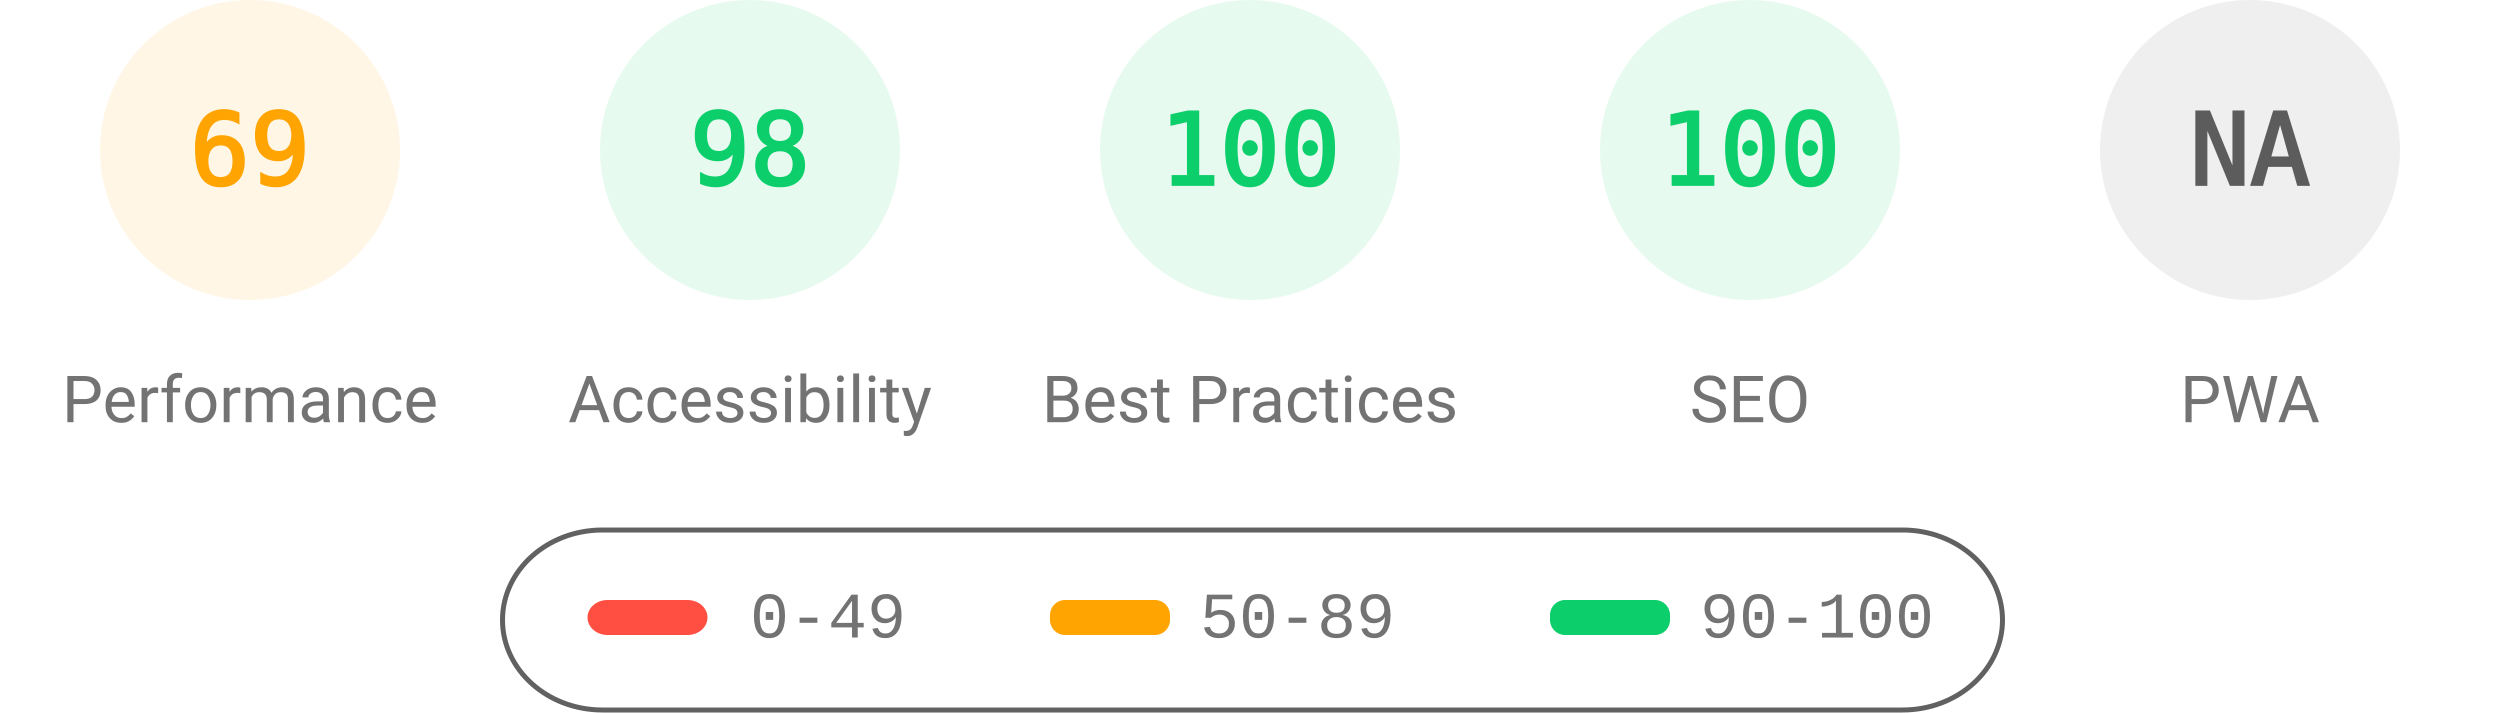
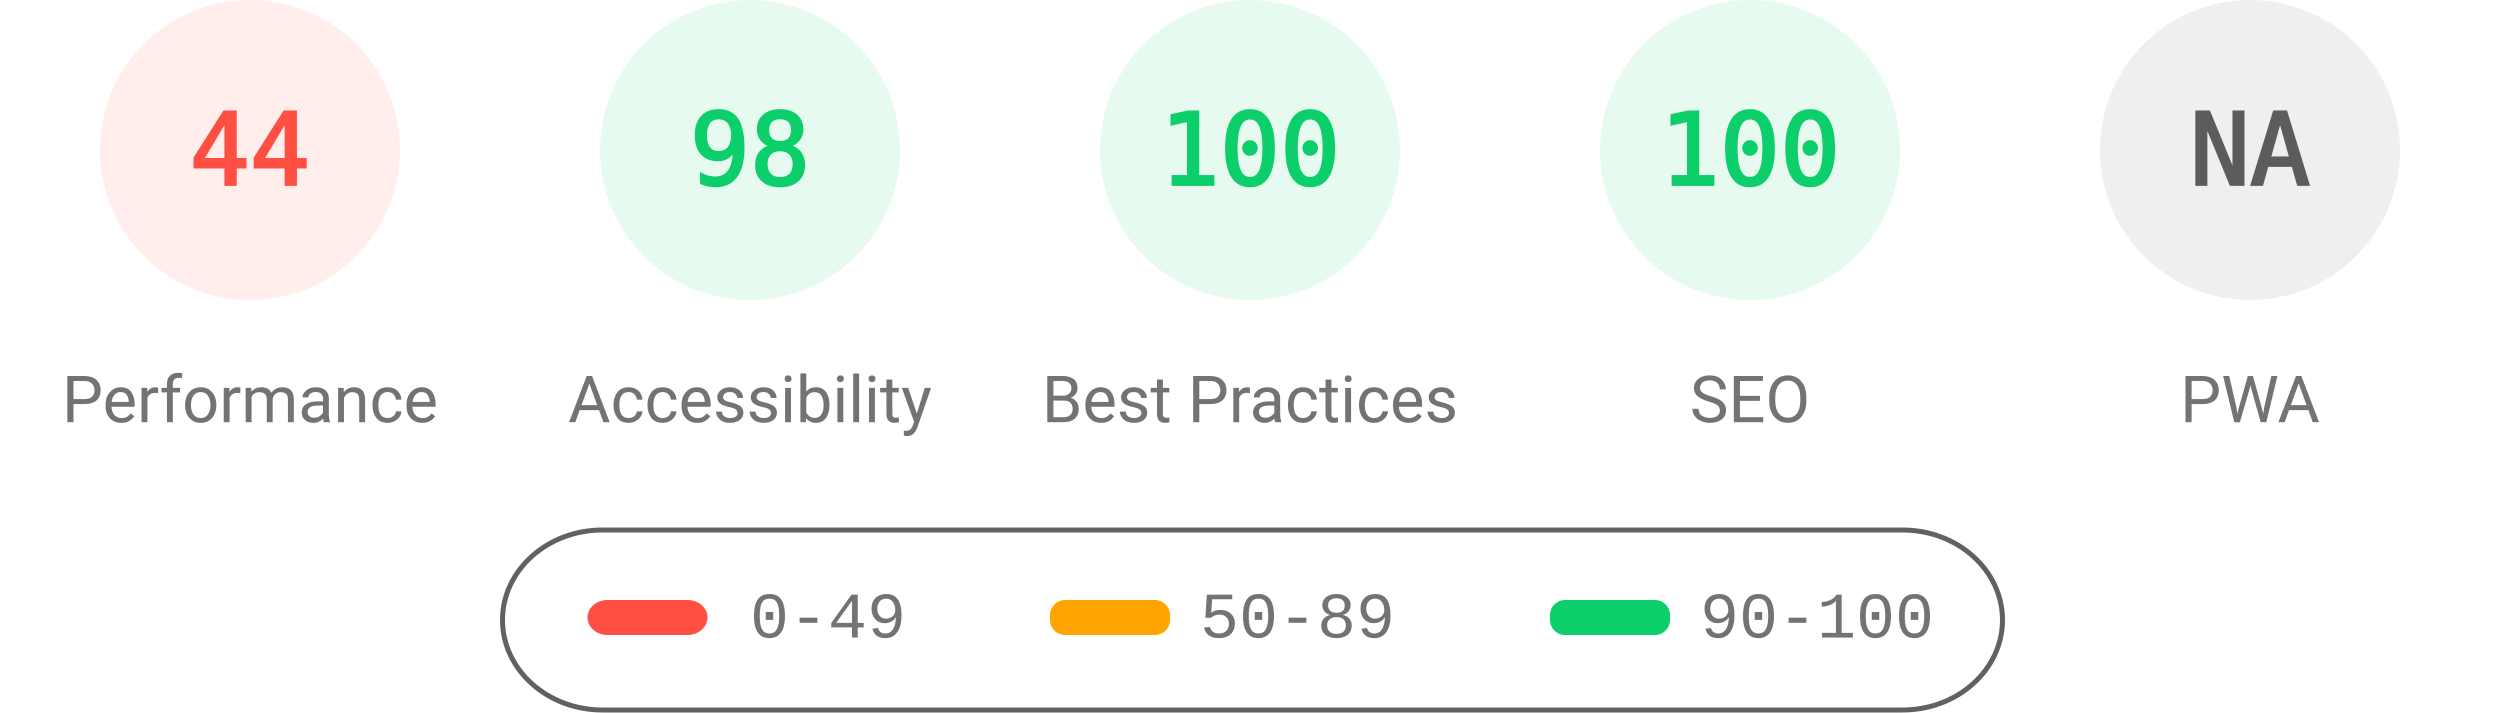
<svg xmlns="http://www.w3.org/2000/svg" fill="none" width="1000" height="285">
  <style>.gauge-base{opacity:.1}.gauge-arc{fill:none;animation-delay:250ms;stroke-linecap:round;transform:rotate(-90deg);transform-origin:100px 60px;animation:load-gauge 1s ease forwards}.guage-text{font-size:40px;font-family:monospace;text-align:center}.guage-red{color:#ff4e42;fill:#ff4e42;stroke:#ff4e42}.guage-orange{color:#ffa400;fill:#ffa400;stroke:#ffa400}.guage-green{color:#0cce6b;fill:#0cce6b;stroke:#0cce6b}.guage-undefined{color:#5c5c5c;fill:#5c5c5c;stroke:#5c5c5c}.guage-title{color:#737373;fill:#737373;stroke:none;font-size:26px;line-height:26px;font-family:Roboto,Halvetica,Arial,sans-serif}@keyframes load-gauge{from{stroke-dasharray:0 352.858}}</style>
-   <svg class="guage-div guage-perf guage-orange" viewBox="0 0 200 200" width="200" height="200">
+   <svg class="guage-div guage-perf guage-red" viewBox="0 0 200 200" width="200" height="200">
    <circle class="gauge-base" r="56" cx="100" cy="60" stroke-width="8" />
-     <circle class="gauge-arc guage-arc-1" r="56" cx="100" cy="60" stroke-width="8" style="stroke-dasharray:242.782,351.858" />
-     <text class="guage-text" x="100" y="60" alignment-baseline="central" dominant-baseline="central" text-anchor="middle">69</text>
+     <circle class="gauge-arc guage-arc-1" r="56" cx="100" cy="60" stroke-width="8" style="stroke-dasharray:154.818,351.858" />
+     <text class="guage-text" x="100" y="60" alignment-baseline="central" dominant-baseline="central" text-anchor="middle">44</text>
    <text class="guage-title" x="100" y="160" alignment-baseline="central" dominant-baseline="central" text-anchor="middle">Performance</text>
  </svg>
  <svg class="guage-div guage-acc guage-green" viewBox="0 0 200 200" width="200" height="200" x="200">
    <circle class="gauge-base" r="56" cx="100" cy="60" stroke-width="8" />
    <circle class="gauge-arc guage-arc-2" r="56" cx="100" cy="60" stroke-width="8" style="stroke-dasharray:344.821,351.858" />
    <text class="guage-text" x="100" y="60" alignment-baseline="central" dominant-baseline="central" text-anchor="middle">98</text>
    <text class="guage-title" x="100" y="160" alignment-baseline="central" dominant-baseline="central" text-anchor="middle">Accessibility</text>
  </svg>
  <svg class="guage-div guage-best guage-green" viewBox="0 0 200 200" width="200" height="200" x="400">
    <circle class="gauge-base" r="56" cx="100" cy="60" stroke-width="8" />
    <circle class="gauge-arc guage-arc-3" r="56" cx="100" cy="60" stroke-width="8" style="stroke-dasharray:351.858,351.858" />
    <text class="guage-text" x="100" y="60" alignment-baseline="central" dominant-baseline="central" text-anchor="middle">100</text>
    <text class="guage-title" x="100" y="160" alignment-baseline="central" dominant-baseline="central" text-anchor="middle">Best Practices</text>
  </svg>
  <svg class="guage-div guage-seo guage-green" viewBox="0 0 200 200" width="200" height="200" x="600">
    <circle class="gauge-base" r="56" cx="100" cy="60" stroke-width="8" />
    <circle class="gauge-arc guage-arc-4" r="56" cx="100" cy="60" stroke-width="8" style="stroke-dasharray:351.858,351.858" />
    <text class="guage-text" x="100" y="60" alignment-baseline="central" dominant-baseline="central" text-anchor="middle">100</text>
    <text class="guage-title" x="100" y="160" alignment-baseline="central" dominant-baseline="central" text-anchor="middle">SEO</text>
  </svg>
  <svg class="guage-div guage-pwa guage-undefined" viewBox="0 0 200 200" width="200" height="200" x="800">
    <circle class="gauge-base" r="56" cx="100" cy="60" stroke-width="8" />
    <circle class="gauge-arc guage-arc-4" r="56" cx="100" cy="60" stroke-width="8" style="stroke-dasharray:351.858,351.858" />
    <text class="guage-text" x="100" y="60" alignment-baseline="central" dominant-baseline="central" text-anchor="middle">NA</text>
    <text class="guage-title" x="100" y="160" alignment-baseline="central" dominant-baseline="central" text-anchor="middle">PWA</text>
  </svg>
  <svg width="604" height="76" x="200" y="210">
    <path fill="none" id="canvas_background" d="M-1-1h604v80H-1z" />
    <rect fill-opacity="0" stroke="#616161" stroke-width="2" rx="40" id="svg_2" height="72" width="600" y="2" x="1" fill="#000" />
    <rect stroke="#000" rx="8" id="svg_3" height="14" width="48" y="30" x="35" stroke-opacity="null" stroke-width="0" fill="#ff4e42" />
    <rect stroke="#000" rx="6" id="svg_4" height="14" width="48" y="30" x="220" stroke-opacity="null" stroke-width="0" fill="#ffa400" />
    <rect stroke="#000" rx="6" id="svg_5" height="14" width="48" y="30" x="420" stroke-opacity="null" stroke-width="0" fill="#0cce6b" />
    <text xml:space="preserve" text-anchor="start" font-family="'Courier New', Courier, monospace" font-size="26" id="svg_6" y="45" x="100" stroke-opacity="null" stroke-width="0" stroke="#000" fill="#737373">0-49</text>
    <text xml:space="preserve" text-anchor="start" font-family="'Courier New', Courier, monospace" font-size="26" id="svg_7" y="45" x="280" stroke-opacity="null" stroke-width="0" stroke="#000" fill="#737373">50-89</text>
    <text xml:space="preserve" text-anchor="start" font-family="'Courier New', Courier, monospace" font-size="26" id="svg_8" y="45" x="480" stroke-opacity="null" stroke-width="0" stroke="#000" fill="#737373">90-100</text>
  </svg>
</svg>
